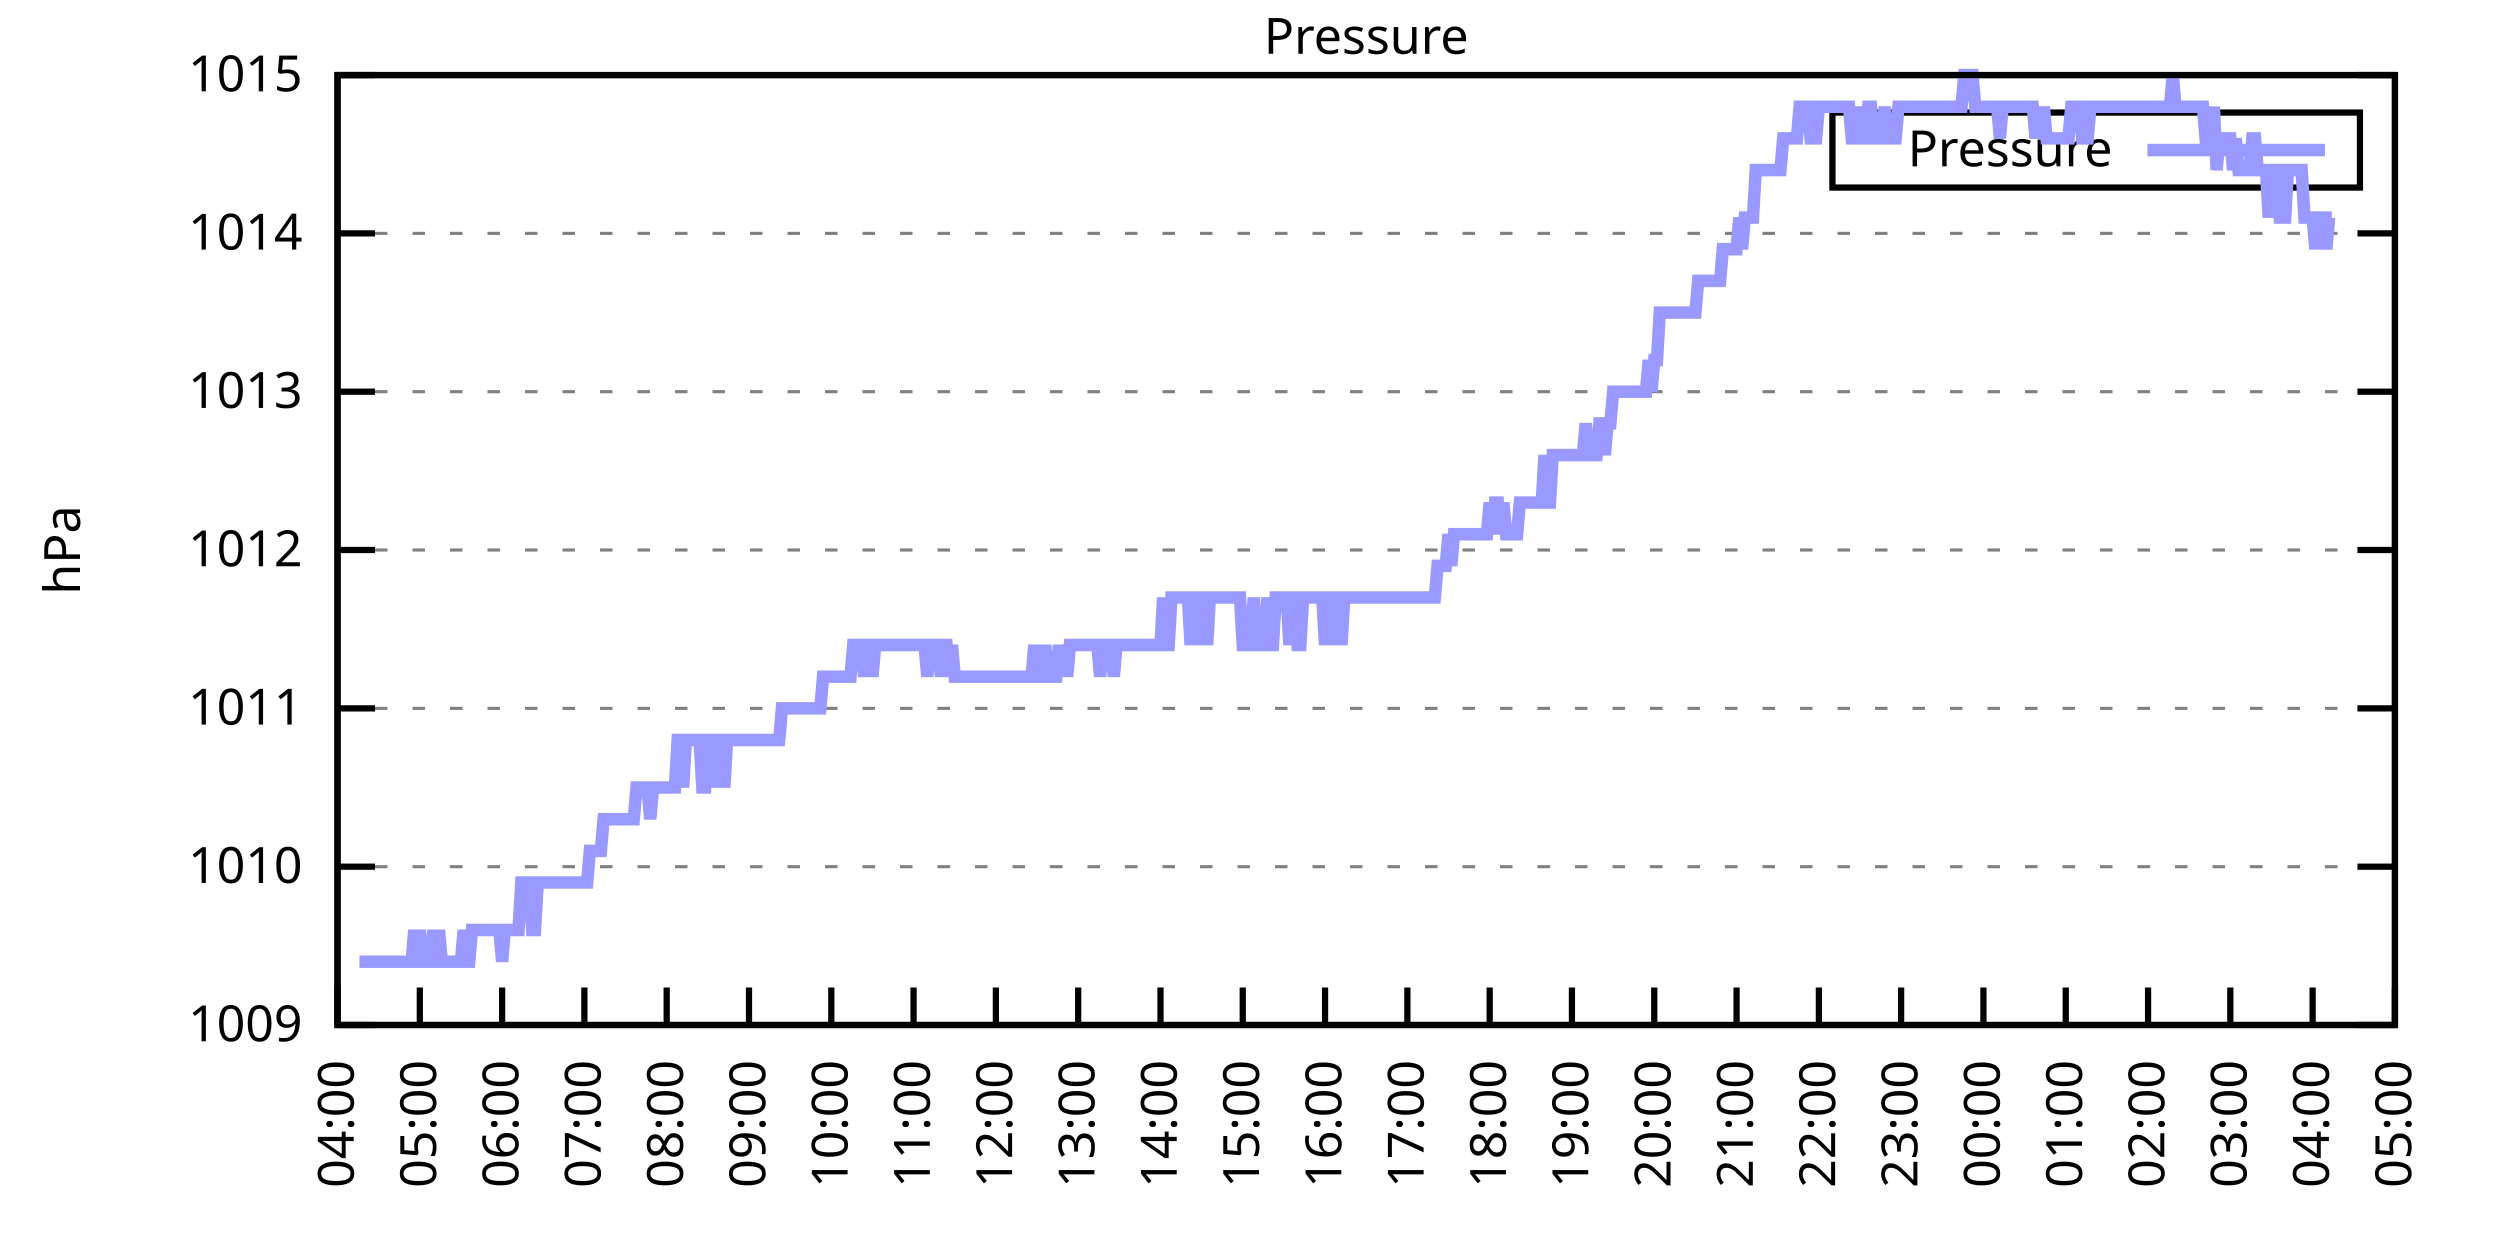
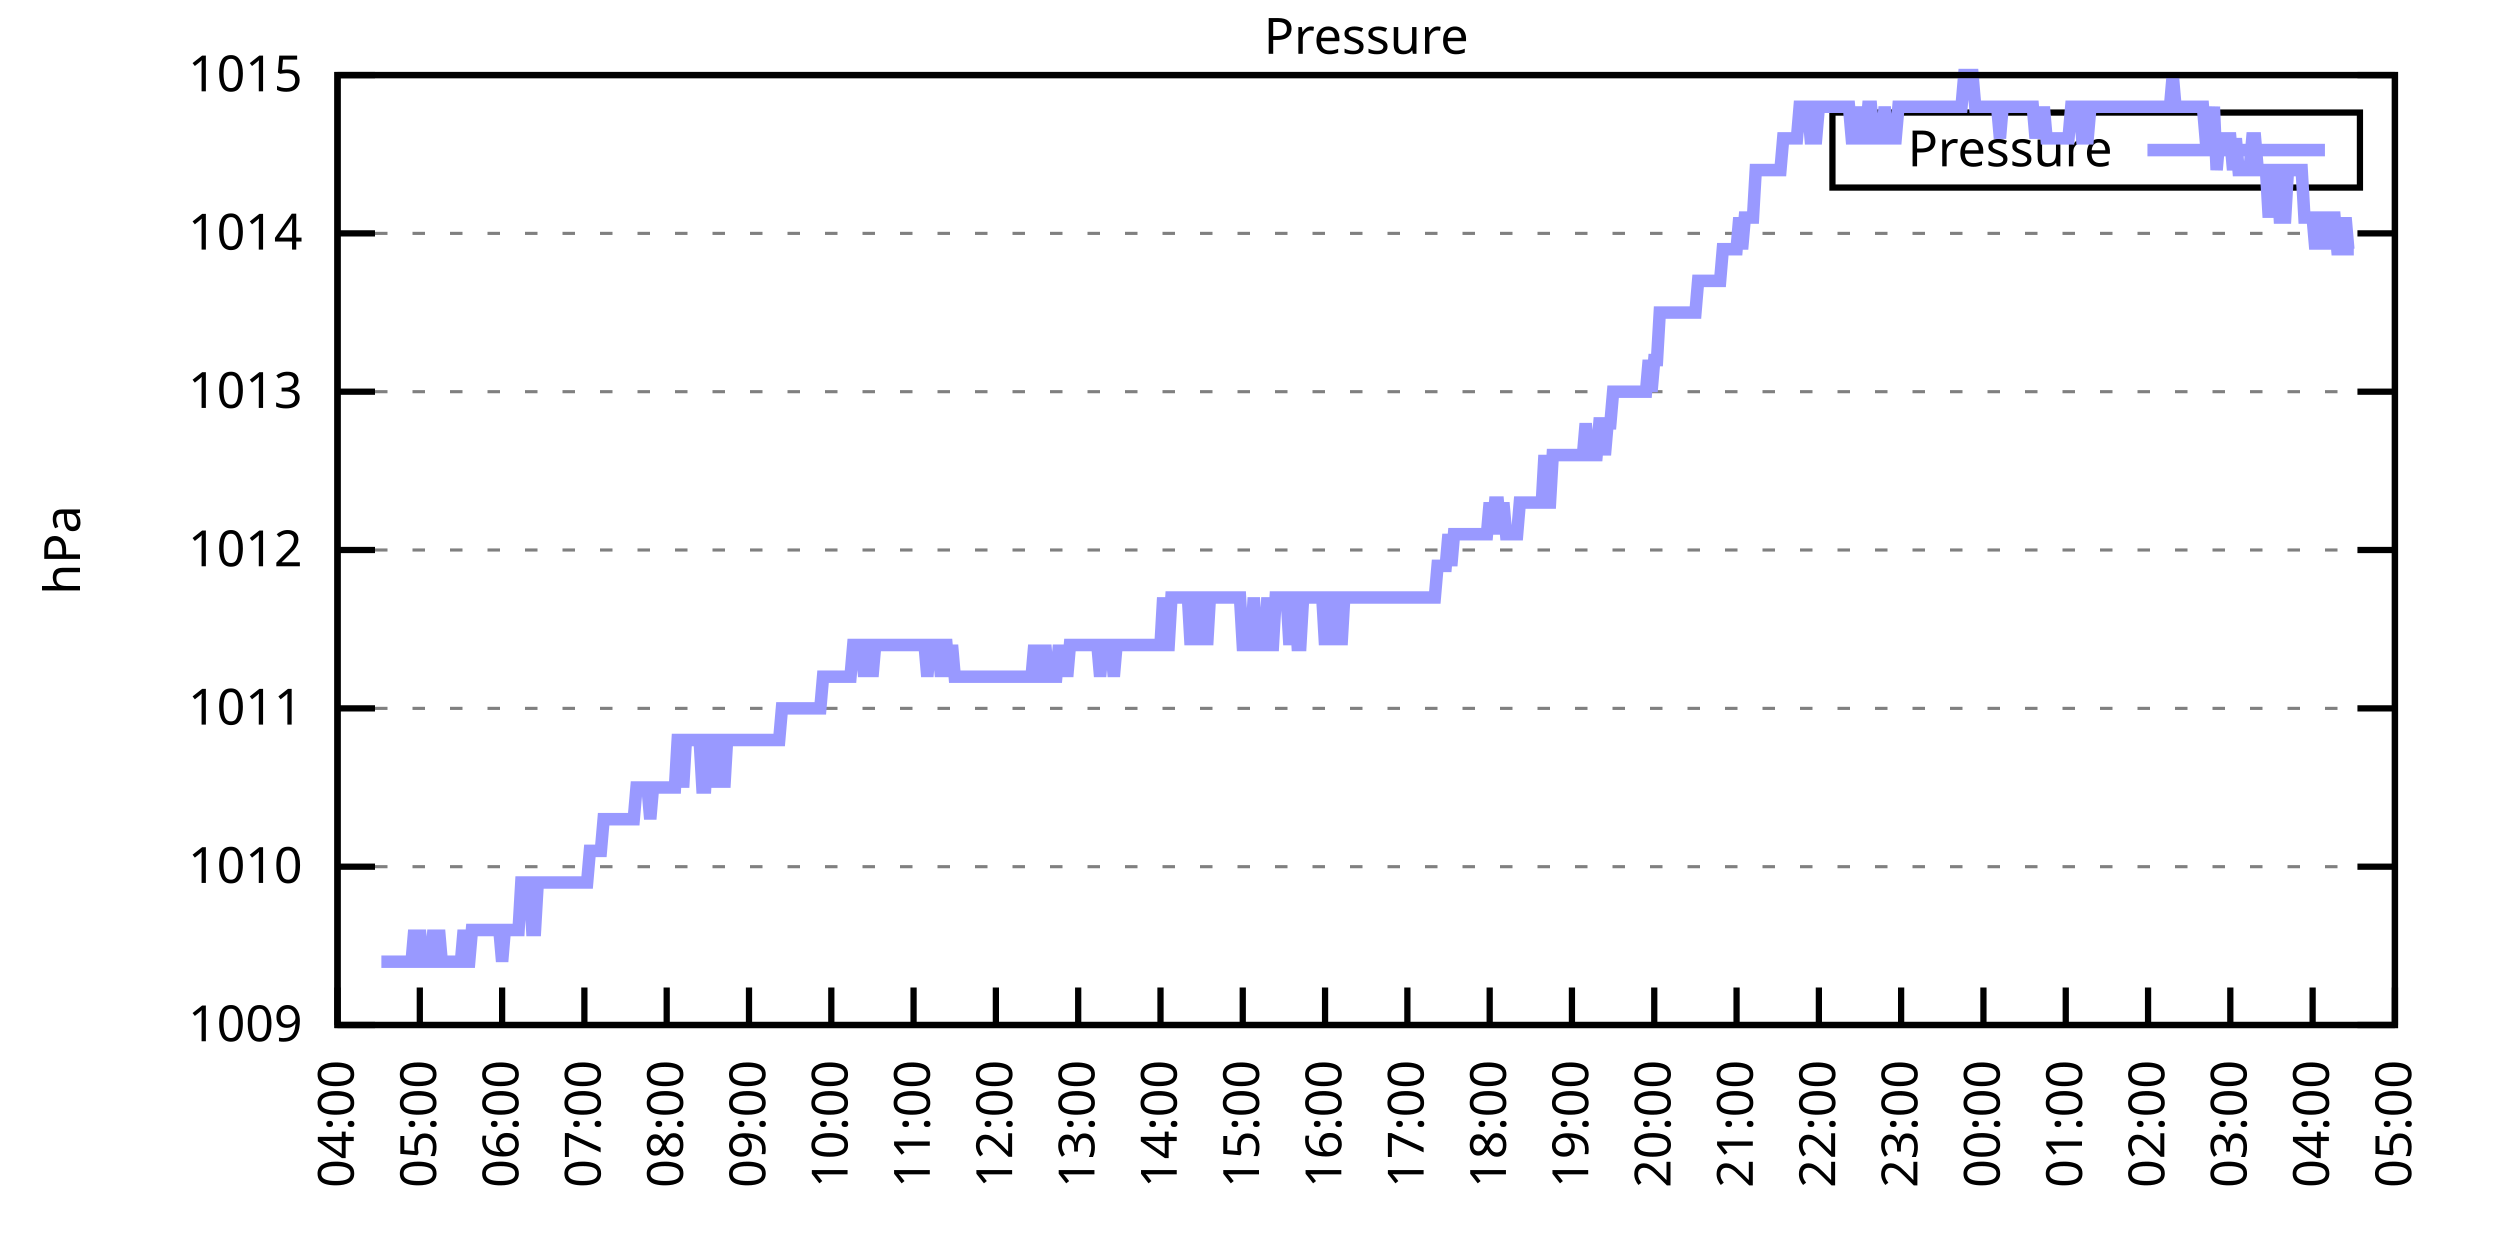
<svg xmlns="http://www.w3.org/2000/svg" xmlns:xlink="http://www.w3.org/1999/xlink" width="400" height="200" viewBox="0 0 400 200">
  <g id="gnuplot_canvas">
    <rect x="0" y="0" width="400" height="200" fill="none" />
    <defs>
      <circle id="gpDot" r="0.5" stroke-width="0.5" stroke="currentColor" />
      <path id="gpPt0" stroke-width="0.333" stroke="currentColor" d="M-1,0 h2 M0,-1 v2" />
      <path id="gpPt1" stroke-width="0.333" stroke="currentColor" d="M-1,-1 L1,1 M1,-1 L-1,1" />
      <path id="gpPt2" stroke-width="0.333" stroke="currentColor" d="M-1,0 L1,0 M0,-1 L0,1 M-1,-1 L1,1 M-1,1 L1,-1" />
      <rect id="gpPt3" stroke-width="0.333" stroke="currentColor" x="-1" y="-1" width="2" height="2" />
      <rect id="gpPt4" stroke-width="0.333" stroke="currentColor" fill="currentColor" x="-1" y="-1" width="2" height="2" />
      <circle id="gpPt5" stroke-width="0.333" stroke="currentColor" cx="0" cy="0" r="1" />
      <use xlink:href="#gpPt5" id="gpPt6" fill="currentColor" stroke="none" />
      <path id="gpPt7" stroke-width="0.333" stroke="currentColor" d="M0,-1.33 L-1.33,0.67 L1.33,0.67 z" />
      <use xlink:href="#gpPt7" id="gpPt8" fill="currentColor" stroke="none" />
      <use xlink:href="#gpPt7" id="gpPt9" stroke="currentColor" transform="rotate(180)" />
      <use xlink:href="#gpPt9" id="gpPt10" fill="currentColor" stroke="none" />
      <use xlink:href="#gpPt3" id="gpPt11" stroke="currentColor" transform="rotate(45)" />
      <use xlink:href="#gpPt11" id="gpPt12" fill="currentColor" stroke="none" />
      <path id="gpPt13" stroke-width="0.333" stroke="currentColor" d="M0,1.330 L1.265,0.411 L0.782,-1.067 L-0.782,-1.076 L-1.265,0.411 z" />
      <use xlink:href="#gpPt13" id="gpPt14" fill="currentColor" stroke="none" />
      <filter id="textbox" filterUnits="objectBoundingBox" x="0" y="0" height="1" width="1">
        <feFlood flood-color="white" flood-opacity="1" result="bgnd" />
        <feComposite in="SourceGraphic" in2="bgnd" operator="atop" />
      </filter>
      <filter id="greybox" filterUnits="objectBoundingBox" x="0" y="0" height="1" width="1">
        <feFlood flood-color="lightgrey" flood-opacity="1" result="grey" />
        <feComposite in="SourceGraphic" in2="grey" operator="atop" />
      </filter>
    </defs>
    <g fill="none" color="white" stroke="currentColor" stroke-width="1.00" stroke-linecap="butt" stroke-linejoin="miter">
</g>
    <g fill="none" color="black" stroke="currentColor" stroke-width="1.00" stroke-linecap="butt" stroke-linejoin="miter">
      <g stroke="none" shape-rendering="crispEdges">
        <polygon fill="rgb(255, 255, 255)" points="54.00,164.00 383.18,164.00 383.18,12.02 54.00,12.02 " />
      </g>
    </g>
    <g fill="none" color="black" stroke="currentColor" stroke-width="1.00" stroke-linecap="butt" stroke-linejoin="miter">
</g>
    <g fill="none" color="black" stroke="black" stroke-width="0.50" stroke-linecap="butt" stroke-linejoin="miter">
</g>
    <g fill="none" color="gray" stroke="currentColor" stroke-width="0.50" stroke-linecap="butt" stroke-linejoin="miter">
      <path stroke="gray" stroke-dasharray="2,4" class="gridline" d="M54.00,164.00 L383.19,164.00  " />
    </g>
    <g fill="none" color="gray" stroke="gray" stroke-width="1.00" stroke-linecap="butt" stroke-linejoin="miter">
</g>
    <g fill="none" color="black" stroke="currentColor" stroke-width="1.00" stroke-linecap="butt" stroke-linejoin="miter">
      <path stroke="black" d="M54.00,164.00 L60.00,164.00 M383.19,164.00 L377.19,164.00  " />
      <g transform="translate(48.40,166.60)" stroke="none" fill="black" font-family="Sans" font-size="8.00" text-anchor="end">
        <text>
          <tspan font-family="Sans"> 1009</tspan>
        </text>
      </g>
    </g>
    <g fill="none" color="black" stroke="currentColor" stroke-width="1.00" stroke-linecap="butt" stroke-linejoin="miter">
</g>
    <g fill="none" color="black" stroke="black" stroke-width="0.50" stroke-linecap="butt" stroke-linejoin="miter">
</g>
    <g fill="none" color="gray" stroke="currentColor" stroke-width="0.50" stroke-linecap="butt" stroke-linejoin="miter">
      <path stroke="gray" stroke-dasharray="2,4" class="gridline" d="M54.00,138.67 L383.19,138.67  " />
    </g>
    <g fill="none" color="gray" stroke="gray" stroke-width="1.00" stroke-linecap="butt" stroke-linejoin="miter">
</g>
    <g fill="none" color="black" stroke="currentColor" stroke-width="1.00" stroke-linecap="butt" stroke-linejoin="miter">
      <path stroke="black" d="M54.00,138.67 L60.00,138.67 M383.19,138.67 L377.19,138.67  " />
      <g transform="translate(48.40,141.27)" stroke="none" fill="black" font-family="Sans" font-size="8.00" text-anchor="end">
        <text>
          <tspan font-family="Sans"> 1010</tspan>
        </text>
      </g>
    </g>
    <g fill="none" color="black" stroke="currentColor" stroke-width="1.00" stroke-linecap="butt" stroke-linejoin="miter">
</g>
    <g fill="none" color="black" stroke="black" stroke-width="0.50" stroke-linecap="butt" stroke-linejoin="miter">
</g>
    <g fill="none" color="gray" stroke="currentColor" stroke-width="0.50" stroke-linecap="butt" stroke-linejoin="miter">
      <path stroke="gray" stroke-dasharray="2,4" class="gridline" d="M54.00,113.34 L383.19,113.34  " />
    </g>
    <g fill="none" color="gray" stroke="gray" stroke-width="1.00" stroke-linecap="butt" stroke-linejoin="miter">
</g>
    <g fill="none" color="black" stroke="currentColor" stroke-width="1.00" stroke-linecap="butt" stroke-linejoin="miter">
      <path stroke="black" d="M54.00,113.34 L60.00,113.34 M383.19,113.34 L377.19,113.34  " />
      <g transform="translate(48.40,115.94)" stroke="none" fill="black" font-family="Sans" font-size="8.00" text-anchor="end">
        <text>
          <tspan font-family="Sans"> 1011</tspan>
        </text>
      </g>
    </g>
    <g fill="none" color="black" stroke="currentColor" stroke-width="1.00" stroke-linecap="butt" stroke-linejoin="miter">
</g>
    <g fill="none" color="black" stroke="black" stroke-width="0.50" stroke-linecap="butt" stroke-linejoin="miter">
</g>
    <g fill="none" color="gray" stroke="currentColor" stroke-width="0.50" stroke-linecap="butt" stroke-linejoin="miter">
      <path stroke="gray" stroke-dasharray="2,4" class="gridline" d="M54.00,88.00 L383.19,88.00  " />
    </g>
    <g fill="none" color="gray" stroke="gray" stroke-width="1.00" stroke-linecap="butt" stroke-linejoin="miter">
</g>
    <g fill="none" color="black" stroke="currentColor" stroke-width="1.00" stroke-linecap="butt" stroke-linejoin="miter">
      <path stroke="black" d="M54.00,88.00 L60.00,88.00 M383.19,88.00 L377.19,88.00  " />
      <g transform="translate(48.40,90.60)" stroke="none" fill="black" font-family="Sans" font-size="8.00" text-anchor="end">
        <text>
          <tspan font-family="Sans"> 1012</tspan>
        </text>
      </g>
    </g>
    <g fill="none" color="black" stroke="currentColor" stroke-width="1.00" stroke-linecap="butt" stroke-linejoin="miter">
</g>
    <g fill="none" color="black" stroke="black" stroke-width="0.50" stroke-linecap="butt" stroke-linejoin="miter">
</g>
    <g fill="none" color="gray" stroke="currentColor" stroke-width="0.50" stroke-linecap="butt" stroke-linejoin="miter">
      <path stroke="gray" stroke-dasharray="2,4" class="gridline" d="M54.00,62.67 L383.19,62.67  " />
    </g>
    <g fill="none" color="gray" stroke="gray" stroke-width="1.00" stroke-linecap="butt" stroke-linejoin="miter">
</g>
    <g fill="none" color="black" stroke="currentColor" stroke-width="1.00" stroke-linecap="butt" stroke-linejoin="miter">
      <path stroke="black" d="M54.00,62.67 L60.00,62.67 M383.19,62.67 L377.19,62.67  " />
      <g transform="translate(48.40,65.27)" stroke="none" fill="black" font-family="Sans" font-size="8.00" text-anchor="end">
        <text>
          <tspan font-family="Sans"> 1013</tspan>
        </text>
      </g>
    </g>
    <g fill="none" color="black" stroke="currentColor" stroke-width="1.00" stroke-linecap="butt" stroke-linejoin="miter">
</g>
    <g fill="none" color="black" stroke="black" stroke-width="0.50" stroke-linecap="butt" stroke-linejoin="miter">
</g>
    <g fill="none" color="gray" stroke="currentColor" stroke-width="0.50" stroke-linecap="butt" stroke-linejoin="miter">
      <path stroke="gray" stroke-dasharray="2,4" class="gridline" d="M54.00,37.34 L383.19,37.34  " />
    </g>
    <g fill="none" color="gray" stroke="gray" stroke-width="1.00" stroke-linecap="butt" stroke-linejoin="miter">
</g>
    <g fill="none" color="black" stroke="currentColor" stroke-width="1.00" stroke-linecap="butt" stroke-linejoin="miter">
      <path stroke="black" d="M54.00,37.34 L60.00,37.34 M383.19,37.34 L377.19,37.34  " />
      <g transform="translate(48.40,39.94)" stroke="none" fill="black" font-family="Sans" font-size="8.00" text-anchor="end">
        <text>
          <tspan font-family="Sans"> 1014</tspan>
        </text>
      </g>
    </g>
    <g fill="none" color="black" stroke="currentColor" stroke-width="1.00" stroke-linecap="butt" stroke-linejoin="miter">
</g>
    <g fill="none" color="black" stroke="black" stroke-width="0.50" stroke-linecap="butt" stroke-linejoin="miter">
</g>
    <g fill="none" color="gray" stroke="currentColor" stroke-width="0.50" stroke-linecap="butt" stroke-linejoin="miter">
      <path stroke="gray" stroke-dasharray="2,4" class="gridline" d="M54.00,12.01 L383.19,12.01  " />
    </g>
    <g fill="none" color="gray" stroke="gray" stroke-width="1.00" stroke-linecap="butt" stroke-linejoin="miter">
</g>
    <g fill="none" color="black" stroke="currentColor" stroke-width="1.00" stroke-linecap="butt" stroke-linejoin="miter">
      <path stroke="black" d="M54.00,12.01 L60.00,12.01 M383.19,12.01 L377.19,12.01  " />
      <g transform="translate(48.40,14.61)" stroke="none" fill="black" font-family="Sans" font-size="8.00" text-anchor="end">
        <text>
          <tspan font-family="Sans"> 1015</tspan>
        </text>
      </g>
    </g>
    <g fill="none" color="black" stroke="currentColor" stroke-width="1.00" stroke-linecap="butt" stroke-linejoin="miter">
      <path stroke="black" d="M54.00,164.00 L54.00,158.00  " />
      <g transform="translate(56.60,169.60) rotate(270.00)" stroke="none" fill="black" font-family="Sans" font-size="8.00" text-anchor="end">
        <text>
          <tspan font-family="Sans">04:00</tspan>
        </text>
      </g>
    </g>
    <g fill="none" color="black" stroke="currentColor" stroke-width="1.00" stroke-linecap="butt" stroke-linejoin="miter">
      <path stroke="black" d="M67.17,164.00 L67.17,158.00  " />
      <g transform="translate(69.77,169.60) rotate(270.00)" stroke="none" fill="black" font-family="Sans" font-size="8.00" text-anchor="end">
        <text>
          <tspan font-family="Sans">05:00</tspan>
        </text>
      </g>
    </g>
    <g fill="none" color="black" stroke="currentColor" stroke-width="1.00" stroke-linecap="butt" stroke-linejoin="miter">
      <path stroke="black" d="M80.34,164.00 L80.34,158.00  " />
      <g transform="translate(82.94,169.60) rotate(270.00)" stroke="none" fill="black" font-family="Sans" font-size="8.00" text-anchor="end">
        <text>
          <tspan font-family="Sans">06:00</tspan>
        </text>
      </g>
    </g>
    <g fill="none" color="black" stroke="currentColor" stroke-width="1.00" stroke-linecap="butt" stroke-linejoin="miter">
      <path stroke="black" d="M93.50,164.00 L93.50,158.00  " />
      <g transform="translate(96.10,169.60) rotate(270.00)" stroke="none" fill="black" font-family="Sans" font-size="8.00" text-anchor="end">
        <text>
          <tspan font-family="Sans">07:00</tspan>
        </text>
      </g>
    </g>
    <g fill="none" color="black" stroke="currentColor" stroke-width="1.00" stroke-linecap="butt" stroke-linejoin="miter">
      <path stroke="black" d="M106.67,164.00 L106.67,158.00  " />
      <g transform="translate(109.27,169.60) rotate(270.00)" stroke="none" fill="black" font-family="Sans" font-size="8.00" text-anchor="end">
        <text>
          <tspan font-family="Sans">08:00</tspan>
        </text>
      </g>
    </g>
    <g fill="none" color="black" stroke="currentColor" stroke-width="1.00" stroke-linecap="butt" stroke-linejoin="miter">
      <path stroke="black" d="M119.84,164.00 L119.84,158.00  " />
      <g transform="translate(122.44,169.60) rotate(270.00)" stroke="none" fill="black" font-family="Sans" font-size="8.00" text-anchor="end">
        <text>
          <tspan font-family="Sans">09:00</tspan>
        </text>
      </g>
    </g>
    <g fill="none" color="black" stroke="currentColor" stroke-width="1.00" stroke-linecap="butt" stroke-linejoin="miter">
      <path stroke="black" d="M133.01,164.00 L133.01,158.00  " />
      <g transform="translate(135.61,169.60) rotate(270.00)" stroke="none" fill="black" font-family="Sans" font-size="8.00" text-anchor="end">
        <text>
          <tspan font-family="Sans">10:00</tspan>
        </text>
      </g>
    </g>
    <g fill="none" color="black" stroke="currentColor" stroke-width="1.00" stroke-linecap="butt" stroke-linejoin="miter">
      <path stroke="black" d="M146.17,164.00 L146.17,158.00  " />
      <g transform="translate(148.77,169.60) rotate(270.00)" stroke="none" fill="black" font-family="Sans" font-size="8.00" text-anchor="end">
        <text>
          <tspan font-family="Sans">11:00</tspan>
        </text>
      </g>
    </g>
    <g fill="none" color="black" stroke="currentColor" stroke-width="1.00" stroke-linecap="butt" stroke-linejoin="miter">
      <path stroke="black" d="M159.34,164.00 L159.34,158.00  " />
      <g transform="translate(161.94,169.60) rotate(270.00)" stroke="none" fill="black" font-family="Sans" font-size="8.00" text-anchor="end">
        <text>
          <tspan font-family="Sans">12:00</tspan>
        </text>
      </g>
    </g>
    <g fill="none" color="black" stroke="currentColor" stroke-width="1.00" stroke-linecap="butt" stroke-linejoin="miter">
      <path stroke="black" d="M172.51,164.00 L172.51,158.00  " />
      <g transform="translate(175.11,169.60) rotate(270.00)" stroke="none" fill="black" font-family="Sans" font-size="8.00" text-anchor="end">
        <text>
          <tspan font-family="Sans">13:00</tspan>
        </text>
      </g>
    </g>
    <g fill="none" color="black" stroke="currentColor" stroke-width="1.00" stroke-linecap="butt" stroke-linejoin="miter">
      <path stroke="black" d="M185.68,164.00 L185.68,158.00  " />
      <g transform="translate(188.28,169.60) rotate(270.00)" stroke="none" fill="black" font-family="Sans" font-size="8.00" text-anchor="end">
        <text>
          <tspan font-family="Sans">14:00</tspan>
        </text>
      </g>
    </g>
    <g fill="none" color="black" stroke="currentColor" stroke-width="1.00" stroke-linecap="butt" stroke-linejoin="miter">
      <path stroke="black" d="M198.84,164.00 L198.84,158.00  " />
      <g transform="translate(201.44,169.60) rotate(270.00)" stroke="none" fill="black" font-family="Sans" font-size="8.00" text-anchor="end">
        <text>
          <tspan font-family="Sans">15:00</tspan>
        </text>
      </g>
    </g>
    <g fill="none" color="black" stroke="currentColor" stroke-width="1.00" stroke-linecap="butt" stroke-linejoin="miter">
      <path stroke="black" d="M212.01,164.00 L212.01,158.00  " />
      <g transform="translate(214.61,169.60) rotate(270.00)" stroke="none" fill="black" font-family="Sans" font-size="8.00" text-anchor="end">
        <text>
          <tspan font-family="Sans">16:00</tspan>
        </text>
      </g>
    </g>
    <g fill="none" color="black" stroke="currentColor" stroke-width="1.00" stroke-linecap="butt" stroke-linejoin="miter">
      <path stroke="black" d="M225.18,164.00 L225.18,158.00  " />
      <g transform="translate(227.78,169.60) rotate(270.00)" stroke="none" fill="black" font-family="Sans" font-size="8.00" text-anchor="end">
        <text>
          <tspan font-family="Sans">17:00</tspan>
        </text>
      </g>
    </g>
    <g fill="none" color="black" stroke="currentColor" stroke-width="1.00" stroke-linecap="butt" stroke-linejoin="miter">
      <path stroke="black" d="M238.35,164.00 L238.35,158.00  " />
      <g transform="translate(240.95,169.60) rotate(270.00)" stroke="none" fill="black" font-family="Sans" font-size="8.00" text-anchor="end">
        <text>
          <tspan font-family="Sans">18:00</tspan>
        </text>
      </g>
    </g>
    <g fill="none" color="black" stroke="currentColor" stroke-width="1.00" stroke-linecap="butt" stroke-linejoin="miter">
      <path stroke="black" d="M251.51,164.00 L251.51,158.00  " />
      <g transform="translate(254.11,169.60) rotate(270.00)" stroke="none" fill="black" font-family="Sans" font-size="8.00" text-anchor="end">
        <text>
          <tspan font-family="Sans">19:00</tspan>
        </text>
      </g>
    </g>
    <g fill="none" color="black" stroke="currentColor" stroke-width="1.00" stroke-linecap="butt" stroke-linejoin="miter">
      <path stroke="black" d="M264.68,164.00 L264.68,158.00  " />
      <g transform="translate(267.28,169.60) rotate(270.00)" stroke="none" fill="black" font-family="Sans" font-size="8.00" text-anchor="end">
        <text>
          <tspan font-family="Sans">20:00</tspan>
        </text>
      </g>
    </g>
    <g fill="none" color="black" stroke="currentColor" stroke-width="1.00" stroke-linecap="butt" stroke-linejoin="miter">
      <path stroke="black" d="M277.85,164.00 L277.85,158.00  " />
      <g transform="translate(280.45,169.60) rotate(270.00)" stroke="none" fill="black" font-family="Sans" font-size="8.00" text-anchor="end">
        <text>
          <tspan font-family="Sans">21:00</tspan>
        </text>
      </g>
    </g>
    <g fill="none" color="black" stroke="currentColor" stroke-width="1.00" stroke-linecap="butt" stroke-linejoin="miter">
      <path stroke="black" d="M291.02,164.00 L291.02,158.00  " />
      <g transform="translate(293.62,169.60) rotate(270.00)" stroke="none" fill="black" font-family="Sans" font-size="8.00" text-anchor="end">
        <text>
          <tspan font-family="Sans">22:00</tspan>
        </text>
      </g>
    </g>
    <g fill="none" color="black" stroke="currentColor" stroke-width="1.00" stroke-linecap="butt" stroke-linejoin="miter">
      <path stroke="black" d="M304.18,164.00 L304.18,158.00  " />
      <g transform="translate(306.78,169.60) rotate(270.00)" stroke="none" fill="black" font-family="Sans" font-size="8.00" text-anchor="end">
        <text>
          <tspan font-family="Sans">23:00</tspan>
        </text>
      </g>
    </g>
    <g fill="none" color="black" stroke="currentColor" stroke-width="1.00" stroke-linecap="butt" stroke-linejoin="miter">
      <path stroke="black" d="M317.35,164.00 L317.35,158.00  " />
      <g transform="translate(319.95,169.60) rotate(270.00)" stroke="none" fill="black" font-family="Sans" font-size="8.00" text-anchor="end">
        <text>
          <tspan font-family="Sans">00:00</tspan>
        </text>
      </g>
    </g>
    <g fill="none" color="black" stroke="currentColor" stroke-width="1.00" stroke-linecap="butt" stroke-linejoin="miter">
      <path stroke="black" d="M330.52,164.00 L330.52,158.00  " />
      <g transform="translate(333.12,169.60) rotate(270.00)" stroke="none" fill="black" font-family="Sans" font-size="8.00" text-anchor="end">
        <text>
          <tspan font-family="Sans">01:00</tspan>
        </text>
      </g>
    </g>
    <g fill="none" color="black" stroke="currentColor" stroke-width="1.00" stroke-linecap="butt" stroke-linejoin="miter">
      <path stroke="black" d="M343.69,164.00 L343.69,158.00  " />
      <g transform="translate(346.29,169.60) rotate(270.00)" stroke="none" fill="black" font-family="Sans" font-size="8.00" text-anchor="end">
        <text>
          <tspan font-family="Sans">02:00</tspan>
        </text>
      </g>
    </g>
    <g fill="none" color="black" stroke="currentColor" stroke-width="1.00" stroke-linecap="butt" stroke-linejoin="miter">
      <path stroke="black" d="M356.85,164.00 L356.85,158.00  " />
      <g transform="translate(359.45,169.60) rotate(270.00)" stroke="none" fill="black" font-family="Sans" font-size="8.00" text-anchor="end">
        <text>
          <tspan font-family="Sans">03:00</tspan>
        </text>
      </g>
    </g>
    <g fill="none" color="black" stroke="currentColor" stroke-width="1.00" stroke-linecap="butt" stroke-linejoin="miter">
      <path stroke="black" d="M370.02,164.00 L370.02,158.00  " />
      <g transform="translate(372.62,169.60) rotate(270.00)" stroke="none" fill="black" font-family="Sans" font-size="8.00" text-anchor="end">
        <text>
          <tspan font-family="Sans">04:00</tspan>
        </text>
      </g>
    </g>
    <g fill="none" color="black" stroke="currentColor" stroke-width="1.00" stroke-linecap="butt" stroke-linejoin="miter">
      <path stroke="black" d="M383.19,164.00 L383.19,158.00  " />
      <g transform="translate(385.79,169.60) rotate(270.00)" stroke="none" fill="black" font-family="Sans" font-size="8.00" text-anchor="end">
        <text>
          <tspan font-family="Sans">05:00</tspan>
        </text>
      </g>
    </g>
    <g fill="none" color="black" stroke="currentColor" stroke-width="1.00" stroke-linecap="butt" stroke-linejoin="miter">
</g>
    <g fill="none" color="black" stroke="currentColor" stroke-width="1.00" stroke-linecap="butt" stroke-linejoin="miter">
      <path stroke="black" d="M54.00,12.01 L54.00,164.00 L383.19,164.00 L383.19,12.01 L54.00,12.01 Z  " />
    </g>
    <g fill="none" color="black" stroke="currentColor" stroke-width="1.00" stroke-linecap="butt" stroke-linejoin="miter">
</g>
    <g fill="none" color="black" stroke="currentColor" stroke-width="1.00" stroke-linecap="butt" stroke-linejoin="miter">
      <path stroke="black" d="M293.19,30.01 L293.19,18.01 L377.59,18.01 L377.59,30.01 L293.19,30.01 Z  " />
    </g>
    <g id="Pressure_plot_1">
      <g fill="none" color="white" stroke="black" stroke-width="2.00" stroke-linecap="butt" stroke-linejoin="miter">
</g>
      <g fill="none" color="black" stroke="currentColor" stroke-width="2.00" stroke-linecap="butt" stroke-linejoin="miter">
        <g transform="translate(337.99,26.61)" stroke="none" fill="black" font-family="Sans" font-size="8.00" text-anchor="end">
          <text>
            <tspan font-family="Sans">Pressure</tspan>
          </text>
        </g>
      </g>
      <g fill="none" color="black" stroke="currentColor" stroke-width="2.00" stroke-linecap="butt" stroke-linejoin="miter">
-         <path stroke="rgb(153, 153, 255)" d="M343.59,24.01 L371.99,24.01 M57.51,153.87 L57.95,153.87 L58.39,153.87 L58.83,153.87 L59.27,153.87 L59.71,153.87   L60.14,153.87 L60.58,153.87 L61.02,153.87 L61.46,153.87 L61.90,153.87 L62.34,153.87 L62.78,153.87 L63.22,153.87   L63.66,153.87 L64.10,153.87 L64.53,153.87 L64.97,153.87 L65.41,153.87 L65.85,153.87 L66.29,148.80 L66.73,153.87   L67.17,148.80 L67.61,153.87 L68.05,153.87 L68.48,153.87 L68.92,153.87 L69.36,148.80 L69.80,153.87 L70.24,148.80   L70.68,153.87 L71.12,153.87 L71.56,153.87 L72.00,153.87 L72.43,153.87 L72.87,153.87 L73.31,153.87 L73.75,153.87   L74.19,148.80 L74.63,153.87 L75.07,153.87 L75.51,148.80 L75.95,148.80 L76.38,148.80 L76.82,148.80 L77.26,148.80   L77.70,148.80 L78.14,148.80 L78.58,148.80 L79.02,148.80 L79.46,148.80 L79.90,148.80 L80.34,153.87 L80.77,148.80   L81.21,148.80 L81.65,148.80 L82.09,148.80 L82.53,148.80 L82.97,148.80 L83.41,141.20 L83.85,141.20 L84.29,141.20   L84.72,141.20 L85.16,148.80 L85.60,148.80 L86.04,141.20 L86.48,141.20 L86.92,141.20 L87.36,141.20 L87.80,141.20   L88.24,141.20 L88.67,141.20 L89.11,141.20 L89.55,141.20 L89.99,141.20 L90.43,141.20 L90.87,141.20 L91.31,141.20   L91.75,141.20 L92.19,141.20 L92.62,141.20 L93.06,141.20 L93.50,141.20 L93.94,141.20 L94.38,136.14 L94.82,136.14   L95.26,136.14 L95.70,136.14 L96.14,136.14 L96.58,131.07 L97.01,131.07 L97.45,131.07 L97.89,131.07 L98.33,131.07   L98.77,131.07 L99.21,131.07 L99.65,131.07 L100.09,131.07 L100.53,131.07 L100.96,131.07 L101.40,131.07 L101.84,126.00   L102.28,126.00 L102.72,126.00 L103.16,126.00 L103.60,126.00 L104.04,131.07 L104.48,126.00 L104.91,126.00 L105.35,126.00   L105.79,126.00 L106.23,126.00 L106.67,126.00 L107.11,126.00 L107.55,126.00 L107.99,126.00 L108.43,118.40 L108.87,118.40   L109.30,126.00 L109.74,118.40 L110.18,118.40 L110.62,118.40 L111.06,118.40 L111.50,118.40 L111.94,118.40 L112.38,126.00   L112.82,126.00 L113.25,118.40 L113.69,118.40 L114.13,126.00 L114.57,118.40 L115.01,118.40 L115.45,118.40 L115.89,126.00   L116.33,118.40 L116.77,118.40 L117.20,118.40 L117.64,118.40 L118.08,118.40 L118.52,118.40 L118.96,118.40 L119.40,118.40   L119.84,118.40 L120.28,118.40 L120.72,118.40 L121.15,118.40 L121.59,118.40 L122.03,118.40 L122.47,118.40 L122.91,118.40   L123.35,118.40 L123.79,118.40 L124.23,118.40 L124.67,118.40 L125.11,113.34 L125.54,113.34 L125.98,113.34 L126.42,113.34   L126.86,113.34 L127.30,113.34 L127.74,113.34 L128.18,113.34 L128.62,113.34 L129.06,113.34 L129.49,113.34 L129.93,113.34   L130.37,113.34 L130.81,113.34 L131.25,113.34 L131.69,108.27 L132.13,108.27 L132.57,108.27 L133.01,108.27 L133.44,108.27   L133.88,108.27 L134.32,108.27 L134.76,108.27 L135.20,108.27 L135.64,108.27 L136.08,108.27 L136.52,103.20 L136.96,103.20   L137.39,103.20 L137.83,103.20 L138.27,108.27 L138.71,103.20 L139.15,103.20 L139.59,108.27 L140.03,103.20 L140.47,103.20   L140.91,103.20 L141.35,103.20 L141.78,103.20 L142.22,103.20 L142.66,103.20 L143.10,103.20 L143.54,103.20 L143.98,103.20   L144.42,103.20 L144.86,103.20 L145.30,103.20 L145.73,103.20 L146.17,103.20 L146.61,103.20 L147.05,103.20 L147.49,103.20   L147.93,103.20 L148.37,108.27 L148.81,103.20 L149.25,103.20 L149.68,103.20 L150.12,103.20 L150.56,108.27 L151.00,103.20   L151.44,103.20 L151.88,108.27 L152.32,103.20 L152.76,108.27 L153.20,108.27 L153.63,108.27 L154.07,108.27 L154.51,108.27   L154.95,108.27 L155.39,108.27 L155.83,108.27 L156.27,108.27 L156.71,108.27 L157.15,108.27 L157.59,108.27 L158.02,108.27   L158.46,108.27 L158.90,108.27 L159.34,108.27 L159.78,108.27 L160.22,108.27 L160.66,108.27 L161.10,108.27 L161.54,108.27   L161.97,108.27 L162.41,108.27 L162.85,108.27 L163.29,108.27 L163.73,108.27 L164.17,108.27 L164.61,108.27 L165.05,108.27   L165.49,103.20 L165.92,108.27 L166.36,108.27 L166.80,108.27 L167.24,103.20 L167.68,108.27 L168.12,108.27 L168.56,108.27   L169.00,108.27 L169.44,103.20 L169.87,108.27 L170.31,103.20 L170.75,108.27 L171.19,103.20 L171.63,103.20 L172.07,103.20   L172.51,103.20 L172.95,103.20 L173.39,103.20 L173.83,103.20 L174.26,103.20 L174.70,103.20 L175.14,103.20 L175.58,103.20   L176.02,108.27 L176.46,103.20 L176.90,103.20 L177.34,103.20 L177.78,103.20 L178.21,108.27 L178.65,103.20 L179.09,103.20   L179.53,103.20 L179.97,103.20 L180.41,103.20 L180.85,103.20 L181.29,103.20 L181.73,103.20 L182.16,103.20 L182.60,103.20   L183.04,103.20 L183.48,103.20 L183.92,103.20 L184.36,103.20 L184.80,103.20 L185.24,103.20 L185.68,103.20 L186.11,95.60   L186.55,103.20 L186.99,103.20 L187.43,95.60 L187.87,95.60 L188.31,95.60 L188.75,95.60 L189.19,95.60 L189.63,95.60   L190.07,95.60 L190.50,103.20 L190.94,95.60 L191.38,95.60 L191.82,95.60 L192.26,103.20 L192.70,95.60 L193.14,103.20   L193.58,95.60 L194.02,95.60 L194.45,95.60 L194.89,95.60 L195.33,95.60 L195.77,95.60 L196.21,95.60 L196.65,95.60   L197.09,95.60 L197.53,95.60 L197.97,95.60 L198.40,95.60 L198.84,103.20 L199.28,103.20 L199.72,103.20 L200.16,103.20   L200.60,95.60 L201.04,103.20 L201.48,103.20 L201.92,103.20 L202.35,103.20 L202.79,95.60 L203.23,103.20 L203.67,103.20   L204.11,95.60 L204.55,95.60 L204.99,95.60 L205.43,95.60 L205.87,95.60 L206.31,103.20 L206.74,95.60 L207.18,95.60   L207.62,103.20 L208.06,103.20 L208.50,95.60 L208.94,95.60 L209.38,95.60 L209.82,95.60 L210.26,95.60 L210.69,95.60   L211.13,95.60 L211.57,95.60 L212.01,103.20 L212.45,95.60 L212.89,103.20 L213.33,95.60 L213.77,95.60 L214.21,95.60   L214.64,103.20 L215.08,95.60 L215.52,95.60 L215.96,95.60 L216.40,95.60 L216.84,95.60 L217.28,95.60 L217.72,95.60   L218.16,95.60 L218.60,95.60 L219.03,95.60 L219.47,95.60 L219.91,95.60 L220.35,95.60 L220.79,95.60 L221.23,95.60   L221.67,95.60 L222.11,95.60 L222.55,95.60 L222.98,95.60 L223.42,95.60 L223.86,95.60 L224.30,95.60 L224.74,95.60   L225.18,95.60 L225.62,95.60 L226.06,95.60 L226.50,95.60 L226.93,95.60 L227.37,95.60 L227.81,95.60 L228.25,95.60   L228.69,95.60 L229.13,95.60 L229.57,95.60 L230.01,90.54 L230.45,90.54 L230.88,90.54 L231.32,90.54 L231.76,85.47   L232.20,90.54 L232.64,85.47 L233.08,85.47 L233.52,85.47 L233.96,85.47 L234.40,85.47 L234.84,85.47 L235.27,85.47   L235.71,85.47 L236.15,85.47 L236.59,85.47 L237.03,85.47 L237.47,85.47 L237.91,85.47 L238.35,80.41 L238.79,85.47   L239.22,80.41 L239.66,80.41 L240.10,85.47 L240.54,80.41 L240.98,85.47 L241.42,85.47 L241.86,85.47 L242.30,85.47   L242.74,85.47 L243.17,80.41 L243.61,80.41 L244.05,80.41 L244.49,80.41 L244.93,80.41 L245.37,80.41 L245.81,80.41   L246.25,80.41 L246.69,80.41 L247.12,72.81 L247.56,80.41 L248.00,80.41 L248.44,72.81 L248.88,72.81 L249.32,72.81   L249.76,72.81 L250.20,72.81 L250.64,72.81 L251.08,72.81 L251.51,72.81 L251.95,72.81 L252.39,72.81 L252.83,72.81   L253.27,72.81 L253.71,67.74 L254.15,72.81 L254.59,72.81 L255.03,72.81 L255.46,72.81 L255.90,67.74 L256.34,67.74   L256.78,72.81 L257.22,67.74 L257.66,67.74 L258.10,62.67 L258.54,62.67 L258.98,62.67 L259.41,62.67 L259.85,62.67   L260.29,62.67 L260.73,62.67 L261.17,62.67 L261.61,62.67 L262.05,62.67 L262.49,62.67 L262.93,62.67 L263.36,62.67   L263.80,57.61 L264.24,62.67 L264.68,57.61 L265.12,57.61 L265.56,50.01 L266.00,50.01 L266.44,50.01 L266.88,50.01   L267.32,50.01 L267.75,50.01 L268.19,50.01 L268.63,50.01 L269.07,50.01 L269.51,50.01 L269.95,50.01 L270.39,50.01   L270.83,50.01 L271.27,50.01 L271.70,44.94 L272.14,44.94 L272.58,44.94 L273.02,44.94 L273.46,44.94 L273.90,44.94   L274.34,44.94 L274.78,44.94 L275.22,44.94 L275.65,39.87 L276.09,39.87 L276.53,39.87 L276.97,39.87 L277.41,39.87   L277.85,39.87 L278.29,34.81 L278.73,39.87 L279.17,34.81 L279.60,34.81 L280.04,34.81 L280.48,34.81 L280.92,27.21   L281.36,27.21 L281.80,27.21 L282.24,27.21 L282.68,27.21 L283.12,27.21 L283.56,27.21 L283.99,27.21 L284.43,27.21   L284.87,27.21 L285.31,22.14 L285.75,22.14 L286.19,22.14 L286.63,22.14 L287.07,22.14 L287.51,22.14 L287.94,17.08   L288.38,17.08 L288.82,17.08 L289.26,17.08 L289.70,22.14 L290.14,22.14 L290.58,22.14 L291.02,17.08 L291.46,17.08   L291.89,17.08 L292.33,17.08 L292.77,17.08 L293.21,17.08 L293.65,17.08 L294.09,17.08 L294.53,17.08 L294.97,17.08   L295.41,17.08 L295.84,17.08 L296.28,22.14 L296.72,22.14 L297.16,22.14 L297.60,17.08 L298.04,22.14 L298.48,22.14   L298.92,17.08 L299.36,17.08 L299.80,22.14 L300.23,22.14 L300.67,22.14 L301.11,22.14 L301.55,17.08 L301.99,22.14   L302.43,22.14 L302.87,22.14 L303.31,22.14 L303.75,17.08 L304.18,17.08 L304.62,17.08 L305.06,17.08 L305.50,17.08   L305.94,17.08 L306.38,17.08 L306.82,17.08 L307.26,17.08 L307.70,17.08 L308.13,17.08 L308.57,17.08 L309.01,17.08   L309.45,17.08 L309.89,17.08 L310.33,17.08 L310.77,17.08 L311.21,17.08 L311.65,17.08 L312.08,17.08 L312.52,17.08   L312.96,17.08 L313.40,17.08 L313.84,17.08 L314.28,12.01 L314.72,12.01 L315.16,12.01 L315.60,12.01 L316.04,17.08   L316.47,17.08 L316.91,17.08 L317.35,17.08 L317.79,17.08 L318.23,17.08 L318.67,17.08 L319.11,17.08 L319.55,17.08   L319.99,22.14 L320.42,17.08 L320.86,17.08 L321.30,17.08 L321.74,17.08 L322.18,17.08 L322.62,17.08 L323.06,17.08   L323.50,17.08 L323.94,17.08 L324.37,17.08 L324.81,17.08 L325.25,17.08 L325.69,22.14 L326.13,17.08 L326.57,22.14   L327.01,17.08 L327.45,22.14 L327.89,22.14 L328.33,22.14 L328.76,22.14 L329.20,22.14 L329.64,22.14 L330.08,22.14   L330.52,22.14 L330.96,22.14 L331.40,17.08 L331.84,17.08 L332.28,17.08 L332.71,17.08 L333.15,22.14 L333.59,22.14   L334.03,22.14 L334.47,17.08 L334.91,17.08 L335.35,17.08 L335.79,17.08 L336.23,17.08 L336.66,17.08 L337.10,17.08   L337.54,17.08 L337.98,17.08 L338.42,17.08 L338.86,17.08 L339.30,17.08 L339.74,17.08 L340.18,17.08 L340.61,17.08   L341.05,17.08 L341.49,17.08 L341.93,17.08 L342.37,17.08 L342.81,17.08 L343.25,17.08 L343.69,17.08 L344.13,17.08   L344.57,17.08 L345.00,17.08 L345.44,17.08 L345.88,17.08 L346.32,17.08 L346.76,17.08 L347.20,17.08 L347.64,12.01   L348.08,17.08 L348.52,17.08 L348.95,17.08 L349.39,17.08 L349.83,17.08 L350.27,17.08 L350.71,17.08 L351.15,17.08   L351.59,17.08 L352.03,17.08 L352.47,17.08 L352.90,22.14 L353.34,22.14 L353.78,22.14 L354.22,17.08 L354.66,27.21   L355.10,22.14 L355.54,22.14 L355.98,22.14 L356.42,22.14 L356.85,22.14 L357.29,27.21 L357.73,22.14 L358.17,27.21   L358.61,27.21 L359.05,27.21 L359.49,27.21 L359.93,27.21 L360.37,22.14 L360.81,22.14 L361.24,27.21 L361.68,27.21   L362.12,27.21 L362.56,27.21 L363.00,34.81 L363.44,27.21 L363.88,27.21 L364.32,27.21 L364.76,34.81 L365.19,34.81   L365.63,34.81 L366.07,27.21 L366.51,27.21 L366.95,27.21 L367.39,27.21 L367.83,27.21 L368.27,27.21 L368.71,34.81   L369.14,34.81 L369.58,34.81 L370.02,34.81 L370.46,39.87 L370.90,34.81 L371.34,34.81 L371.78,34.81 L372.22,39.87   L372.66,34.81 L373.09,34.81  " />
+         <path stroke="rgb(153, 153, 255)" d="M343.59,24.01 L371.99,24.01 M61.02,153.87 L61.46,153.87 L61.90,153.87 L62.34,153.87 L62.78,153.87 L63.22,153.87   L63.66,153.87 L64.10,153.87 L64.53,153.87 L64.97,153.87 L65.41,153.87 L65.85,153.87 L66.29,148.80 L66.73,153.87   L67.17,148.80 L67.61,153.87 L68.05,153.87 L68.48,153.87 L68.92,153.87 L69.36,148.80 L69.80,153.87 L70.24,148.80   L70.68,153.87 L71.12,153.87 L71.56,153.87 L72.00,153.87 L72.43,153.87 L72.87,153.87 L73.31,153.87 L73.75,153.87   L74.19,148.80 L74.63,153.87 L75.07,153.87 L75.51,148.80 L75.95,148.80 L76.38,148.80 L76.82,148.80 L77.26,148.80   L77.70,148.80 L78.14,148.80 L78.58,148.80 L79.02,148.80 L79.46,148.80 L79.90,148.80 L80.34,153.87 L80.77,148.80   L81.21,148.80 L81.65,148.80 L82.09,148.80 L82.53,148.80 L82.97,148.80 L83.41,141.20 L83.85,141.20 L84.29,141.20   L84.72,141.20 L85.16,148.80 L85.60,148.80 L86.04,141.20 L86.48,141.20 L86.92,141.20 L87.36,141.20 L87.80,141.20   L88.24,141.20 L88.67,141.20 L89.11,141.20 L89.55,141.20 L89.99,141.20 L90.43,141.20 L90.87,141.20 L91.31,141.20   L91.75,141.20 L92.19,141.20 L92.62,141.20 L93.06,141.20 L93.50,141.20 L93.94,141.20 L94.38,136.14 L94.82,136.14   L95.26,136.14 L95.70,136.14 L96.14,136.14 L96.58,131.07 L97.01,131.07 L97.45,131.07 L97.89,131.07 L98.33,131.07   L98.77,131.07 L99.21,131.07 L99.65,131.07 L100.09,131.07 L100.53,131.07 L100.96,131.07 L101.40,131.07 L101.84,126.00   L102.28,126.00 L102.72,126.00 L103.16,126.00 L103.60,126.00 L104.04,131.07 L104.48,126.00 L104.91,126.00 L105.35,126.00   L105.79,126.00 L106.23,126.00 L106.67,126.00 L107.11,126.00 L107.55,126.00 L107.99,126.00 L108.43,118.40 L108.87,118.40   L109.30,126.00 L109.74,118.40 L110.18,118.40 L110.62,118.40 L111.06,118.40 L111.50,118.40 L111.94,118.40 L112.38,126.00   L112.82,126.00 L113.25,118.40 L113.69,118.40 L114.13,126.00 L114.57,118.40 L115.01,118.40 L115.45,118.40 L115.89,126.00   L116.33,118.40 L116.77,118.40 L117.20,118.40 L117.64,118.40 L118.08,118.40 L118.52,118.40 L118.96,118.40 L119.40,118.40   L119.84,118.40 L120.28,118.40 L120.72,118.40 L121.15,118.40 L121.59,118.40 L122.03,118.40 L122.47,118.40 L122.91,118.40   L123.35,118.40 L123.79,118.40 L124.23,118.40 L124.67,118.40 L125.11,113.34 L125.54,113.34 L125.98,113.34 L126.42,113.34   L126.86,113.34 L127.30,113.34 L127.74,113.34 L128.18,113.34 L128.62,113.34 L129.06,113.34 L129.49,113.34 L129.93,113.34   L130.37,113.34 L130.81,113.34 L131.25,113.34 L131.69,108.27 L132.13,108.27 L132.57,108.27 L133.01,108.27 L133.44,108.27   L133.88,108.27 L134.32,108.27 L134.76,108.27 L135.20,108.27 L135.64,108.27 L136.08,108.27 L136.52,103.20 L136.96,103.20   L137.39,103.20 L137.83,103.20 L138.27,108.27 L138.71,103.20 L139.15,103.20 L139.59,108.27 L140.03,103.20 L140.47,103.20   L140.91,103.20 L141.35,103.20 L141.78,103.20 L142.22,103.20 L142.66,103.20 L143.10,103.20 L143.54,103.20 L143.98,103.20   L144.42,103.20 L144.86,103.20 L145.30,103.20 L145.73,103.20 L146.17,103.20 L146.61,103.20 L147.05,103.20 L147.49,103.20   L147.93,103.20 L148.37,108.27 L148.81,103.20 L149.25,103.20 L149.68,103.20 L150.12,103.20 L150.56,108.27 L151.00,103.20   L151.44,103.20 L151.88,108.27 L152.32,103.20 L152.76,108.27 L153.20,108.27 L153.63,108.27 L154.07,108.27 L154.51,108.27   L154.95,108.27 L155.39,108.27 L155.83,108.27 L156.27,108.27 L156.71,108.27 L157.15,108.27 L157.59,108.27 L158.02,108.27   L158.46,108.27 L158.90,108.27 L159.34,108.27 L159.78,108.27 L160.22,108.27 L160.66,108.27 L161.10,108.27 L161.54,108.27   L161.97,108.27 L162.41,108.27 L162.85,108.27 L163.29,108.27 L163.73,108.27 L164.17,108.27 L164.61,108.27 L165.05,108.27   L165.49,103.20 L165.92,108.27 L166.36,108.27 L166.80,108.27 L167.24,103.20 L167.68,108.27 L168.12,108.27 L168.56,108.27   L169.00,108.27 L169.44,103.20 L169.87,108.27 L170.31,103.20 L170.75,108.27 L171.19,103.20 L171.63,103.20 L172.07,103.20   L172.51,103.20 L172.95,103.20 L173.39,103.20 L173.83,103.20 L174.26,103.20 L174.70,103.20 L175.14,103.20 L175.58,103.20   L176.02,108.27 L176.46,103.20 L176.90,103.20 L177.34,103.20 L177.78,103.20 L178.21,108.27 L178.65,103.20 L179.09,103.20   L179.53,103.20 L179.97,103.20 L180.41,103.20 L180.85,103.20 L181.29,103.20 L181.73,103.20 L182.16,103.20 L182.60,103.20   L183.04,103.20 L183.48,103.20 L183.92,103.20 L184.36,103.20 L184.80,103.20 L185.24,103.20 L185.68,103.20 L186.11,95.60   L186.55,103.20 L186.99,103.20 L187.43,95.60 L187.87,95.60 L188.31,95.60 L188.75,95.60 L189.19,95.60 L189.63,95.60   L190.07,95.60 L190.50,103.20 L190.94,95.60 L191.38,95.60 L191.82,95.60 L192.26,103.20 L192.70,95.60 L193.14,103.20   L193.58,95.60 L194.02,95.60 L194.45,95.60 L194.89,95.60 L195.33,95.60 L195.77,95.60 L196.21,95.60 L196.65,95.60   L197.09,95.60 L197.53,95.60 L197.97,95.60 L198.40,95.60 L198.84,103.20 L199.28,103.20 L199.72,103.20 L200.16,103.20   L200.60,95.60 L201.04,103.20 L201.48,103.20 L201.92,103.20 L202.35,103.20 L202.79,95.60 L203.23,103.20 L203.67,103.20   L204.11,95.60 L204.55,95.60 L204.99,95.60 L205.43,95.60 L205.87,95.60 L206.31,103.20 L206.74,95.60 L207.18,95.60   L207.62,103.20 L208.06,103.20 L208.50,95.60 L208.94,95.60 L209.38,95.60 L209.82,95.60 L210.26,95.60 L210.69,95.60   L211.13,95.60 L211.57,95.60 L212.01,103.20 L212.45,95.60 L212.89,103.20 L213.33,95.60 L213.77,95.60 L214.21,95.60   L214.64,103.20 L215.08,95.60 L215.52,95.60 L215.96,95.60 L216.40,95.60 L216.84,95.60 L217.28,95.60 L217.72,95.60   L218.16,95.60 L218.60,95.60 L219.03,95.60 L219.47,95.60 L219.91,95.60 L220.35,95.60 L220.79,95.60 L221.23,95.60   L221.67,95.60 L222.11,95.60 L222.55,95.60 L222.98,95.60 L223.42,95.60 L223.86,95.60 L224.30,95.60 L224.74,95.60   L225.18,95.60 L225.62,95.60 L226.06,95.60 L226.50,95.60 L226.93,95.60 L227.37,95.60 L227.81,95.60 L228.25,95.60   L228.69,95.60 L229.13,95.60 L229.57,95.60 L230.01,90.54 L230.45,90.54 L230.88,90.54 L231.32,90.54 L231.76,85.47   L232.20,90.54 L232.64,85.47 L233.08,85.47 L233.52,85.47 L233.96,85.47 L234.40,85.47 L234.84,85.47 L235.27,85.47   L235.71,85.47 L236.15,85.47 L236.59,85.47 L237.03,85.47 L237.47,85.47 L237.91,85.47 L238.35,80.41 L238.79,85.47   L239.22,80.41 L239.66,80.41 L240.10,85.47 L240.54,80.41 L240.98,85.47 L241.42,85.47 L241.86,85.47 L242.30,85.47   L242.74,85.47 L243.17,80.41 L243.61,80.41 L244.05,80.41 L244.49,80.41 L244.93,80.41 L245.37,80.41 L245.81,80.41   L246.25,80.41 L246.69,80.41 L247.12,72.81 L247.56,80.41 L248.00,80.41 L248.44,72.81 L248.88,72.81 L249.32,72.81   L249.76,72.81 L250.20,72.81 L250.64,72.81 L251.08,72.81 L251.51,72.81 L251.95,72.81 L252.39,72.81 L252.83,72.81   L253.27,72.81 L253.71,67.74 L254.15,72.81 L254.59,72.81 L255.03,72.81 L255.46,72.81 L255.90,67.74 L256.34,67.74   L256.78,72.81 L257.22,67.74 L257.66,67.74 L258.10,62.67 L258.54,62.67 L258.98,62.67 L259.41,62.67 L259.85,62.67   L260.29,62.67 L260.73,62.67 L261.17,62.67 L261.61,62.67 L262.05,62.67 L262.49,62.67 L262.93,62.67 L263.36,62.67   L263.80,57.61 L264.24,62.67 L264.68,57.61 L265.12,57.61 L265.56,50.01 L266.00,50.01 L266.44,50.01 L266.88,50.01   L267.32,50.01 L267.75,50.01 L268.19,50.01 L268.63,50.01 L269.07,50.01 L269.51,50.01 L269.95,50.01 L270.39,50.01   L270.83,50.01 L271.27,50.01 L271.70,44.94 L272.14,44.94 L272.58,44.94 L273.02,44.94 L273.46,44.94 L273.90,44.94   L274.34,44.94 L274.78,44.94 L275.22,44.94 L275.65,39.87 L276.09,39.87 L276.53,39.87 L276.97,39.87 L277.41,39.87   L277.85,39.87 L278.29,34.81 L278.73,39.87 L279.17,34.81 L279.60,34.81 L280.04,34.81 L280.48,34.81 L280.92,27.21   L281.36,27.21 L281.80,27.21 L282.24,27.21 L282.68,27.21 L283.12,27.21 L283.56,27.21 L283.99,27.21 L284.43,27.21   L284.87,27.21 L285.31,22.14 L285.75,22.14 L286.19,22.14 L286.63,22.14 L287.07,22.14 L287.51,22.14 L287.94,17.08   L288.38,17.08 L288.82,17.08 L289.26,17.08 L289.70,22.14 L290.14,22.14 L290.58,22.14 L291.02,17.08 L291.46,17.08   L291.89,17.08 L292.33,17.08 L292.77,17.08 L293.21,17.08 L293.65,17.08 L294.09,17.08 L294.53,17.08 L294.97,17.08   L295.41,17.08 L295.84,17.08 L296.28,22.14 L296.72,22.14 L297.16,22.14 L297.60,17.08 L298.04,22.14 L298.48,22.14   L298.92,17.08 L299.36,17.08 L299.80,22.14 L300.23,22.14 L300.67,22.14 L301.11,22.14 L301.55,17.08 L301.99,22.14   L302.43,22.14 L302.87,22.14 L303.31,22.14 L303.75,17.08 L304.18,17.08 L304.62,17.08 L305.06,17.08 L305.50,17.08   L305.94,17.08 L306.38,17.08 L306.82,17.08 L307.26,17.08 L307.70,17.08 L308.13,17.08 L308.57,17.08 L309.01,17.08   L309.45,17.08 L309.89,17.08 L310.33,17.08 L310.77,17.08 L311.21,17.08 L311.65,17.08 L312.08,17.08 L312.52,17.08   L312.96,17.08 L313.40,17.08 L313.84,17.08 L314.28,12.01 L314.72,12.01 L315.16,12.01 L315.60,12.01 L316.04,17.08   L316.47,17.08 L316.91,17.08 L317.35,17.08 L317.79,17.08 L318.23,17.08 L318.67,17.08 L319.11,17.08 L319.55,17.08   L319.99,22.14 L320.42,17.08 L320.86,17.08 L321.30,17.08 L321.74,17.08 L322.18,17.08 L322.62,17.08 L323.06,17.08   L323.50,17.08 L323.94,17.08 L324.37,17.08 L324.81,17.08 L325.25,17.08 L325.69,22.14 L326.13,17.08 L326.57,22.14   L327.01,17.08 L327.45,22.14 L327.89,22.14 L328.33,22.14 L328.76,22.14 L329.20,22.14 L329.64,22.14 L330.08,22.14   L330.52,22.14 L330.96,22.14 L331.40,17.08 L331.84,17.08 L332.28,17.08 L332.71,17.08 L333.15,22.14 L333.59,22.14   L334.03,22.14 L334.47,17.08 L334.91,17.08 L335.35,17.08 L335.79,17.08 L336.23,17.08 L336.66,17.08 L337.10,17.08   L337.54,17.08 L337.98,17.08 L338.42,17.08 L338.86,17.08 L339.30,17.08 L339.74,17.08 L340.18,17.08 L340.61,17.08   L341.05,17.08 L341.49,17.08 L341.93,17.08 L342.37,17.08 L342.81,17.08 L343.25,17.08 L343.69,17.08 L344.13,17.08   L344.57,17.08 L345.00,17.08 L345.44,17.08 L345.88,17.08 L346.32,17.08 L346.76,17.08 L347.20,17.08 L347.64,12.01   L348.08,17.08 L348.52,17.08 L348.95,17.08 L349.39,17.08 L349.83,17.08 L350.27,17.08 L350.71,17.08 L351.15,17.08   L351.59,17.08 L352.03,17.08 L352.47,17.08 L352.90,22.14 L353.34,22.14 L353.78,22.14 L354.22,17.08 L354.66,27.21   L355.10,22.14 L355.54,22.14 L355.98,22.14 L356.42,22.14 L356.85,22.14 L357.29,27.21 L357.73,22.14 L358.17,27.21   L358.61,27.21 L359.05,27.21 L359.49,27.21 L359.93,27.21 L360.37,22.14 L360.81,22.14 L361.24,27.21 L361.68,27.21   L362.12,27.21 L362.56,27.21 L363.00,34.81 L363.44,27.21 L363.88,27.21 L364.32,27.21 L364.76,34.81 L365.19,34.81   L365.63,34.81 L366.07,27.21 L366.51,27.21 L366.95,27.21 L367.39,27.21 L367.83,27.21 L368.27,27.21 L368.71,34.81   L369.14,34.81 L369.58,34.81 L370.02,34.81 L370.46,39.87 L370.90,34.81 L371.34,34.81 L371.78,34.81 L372.22,39.87   L372.66,34.81 L373.09,34.81 L373.53,34.81 L373.97,39.87 L374.41,39.87 L374.85,39.87 L375.29,34.81 L375.73,39.87   L376.17,39.87 L376.61,39.87  " />
      </g>
    </g>
    <g fill="none" color="black" stroke="currentColor" stroke-width="2.00" stroke-linecap="butt" stroke-linejoin="miter">
</g>
    <g fill="none" color="black" stroke="black" stroke-width="1.00" stroke-linecap="butt" stroke-linejoin="miter">
</g>
    <g fill="none" color="black" stroke="currentColor" stroke-width="1.00" stroke-linecap="butt" stroke-linejoin="miter">
      <path stroke="black" d="M54.00,12.01 L54.00,164.00 L383.19,164.00 L383.19,12.01 L54.00,12.01 Z  " />
      <g transform="translate(12.80,88.01) rotate(270.00)" stroke="none" fill="black" font-family="Sans" font-size="8.00" text-anchor="middle">
        <text>
          <tspan font-family="Sans">hPa</tspan>
        </text>
      </g>
    </g>
    <g fill="none" color="black" stroke="currentColor" stroke-width="1.00" stroke-linecap="butt" stroke-linejoin="miter">
</g>
    <g fill="none" color="black" stroke="currentColor" stroke-width="1.00" stroke-linecap="butt" stroke-linejoin="miter">
      <g transform="translate(218.59,8.61)" stroke="none" fill="black" font-family="Sans" font-size="8.00" text-anchor="middle">
        <text>
          <tspan font-family="Sans">Pressure</tspan>
        </text>
      </g>
    </g>
    <g fill="none" color="black" stroke="currentColor" stroke-width="1.00" stroke-linecap="butt" stroke-linejoin="miter">
</g>
  </g>
</svg>
